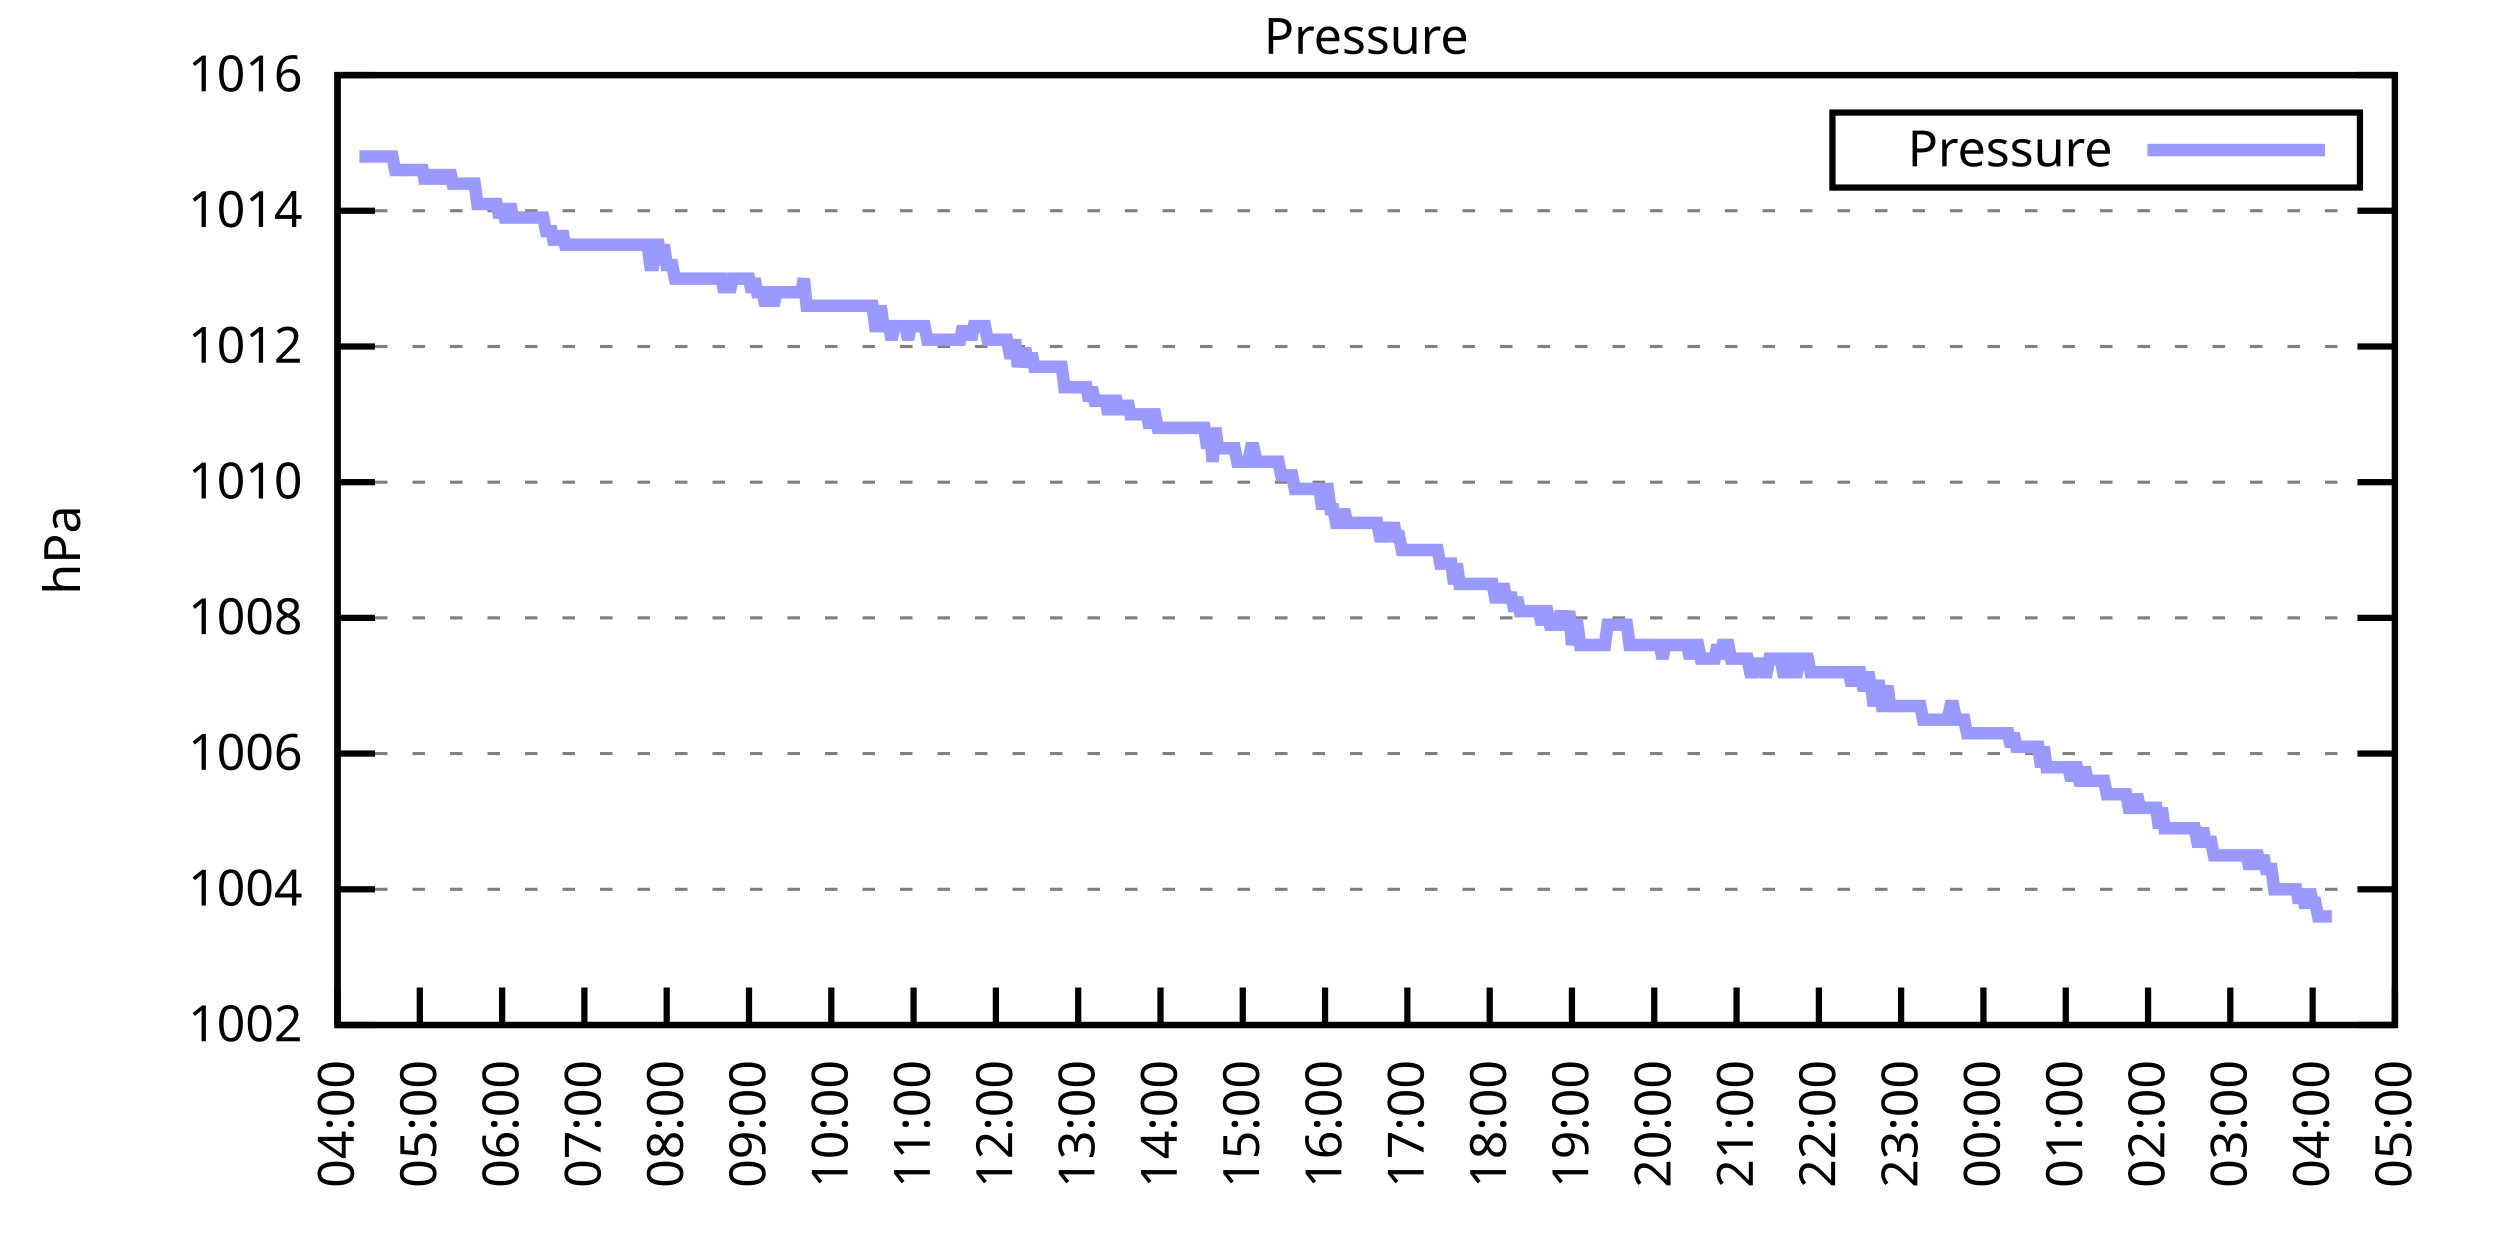
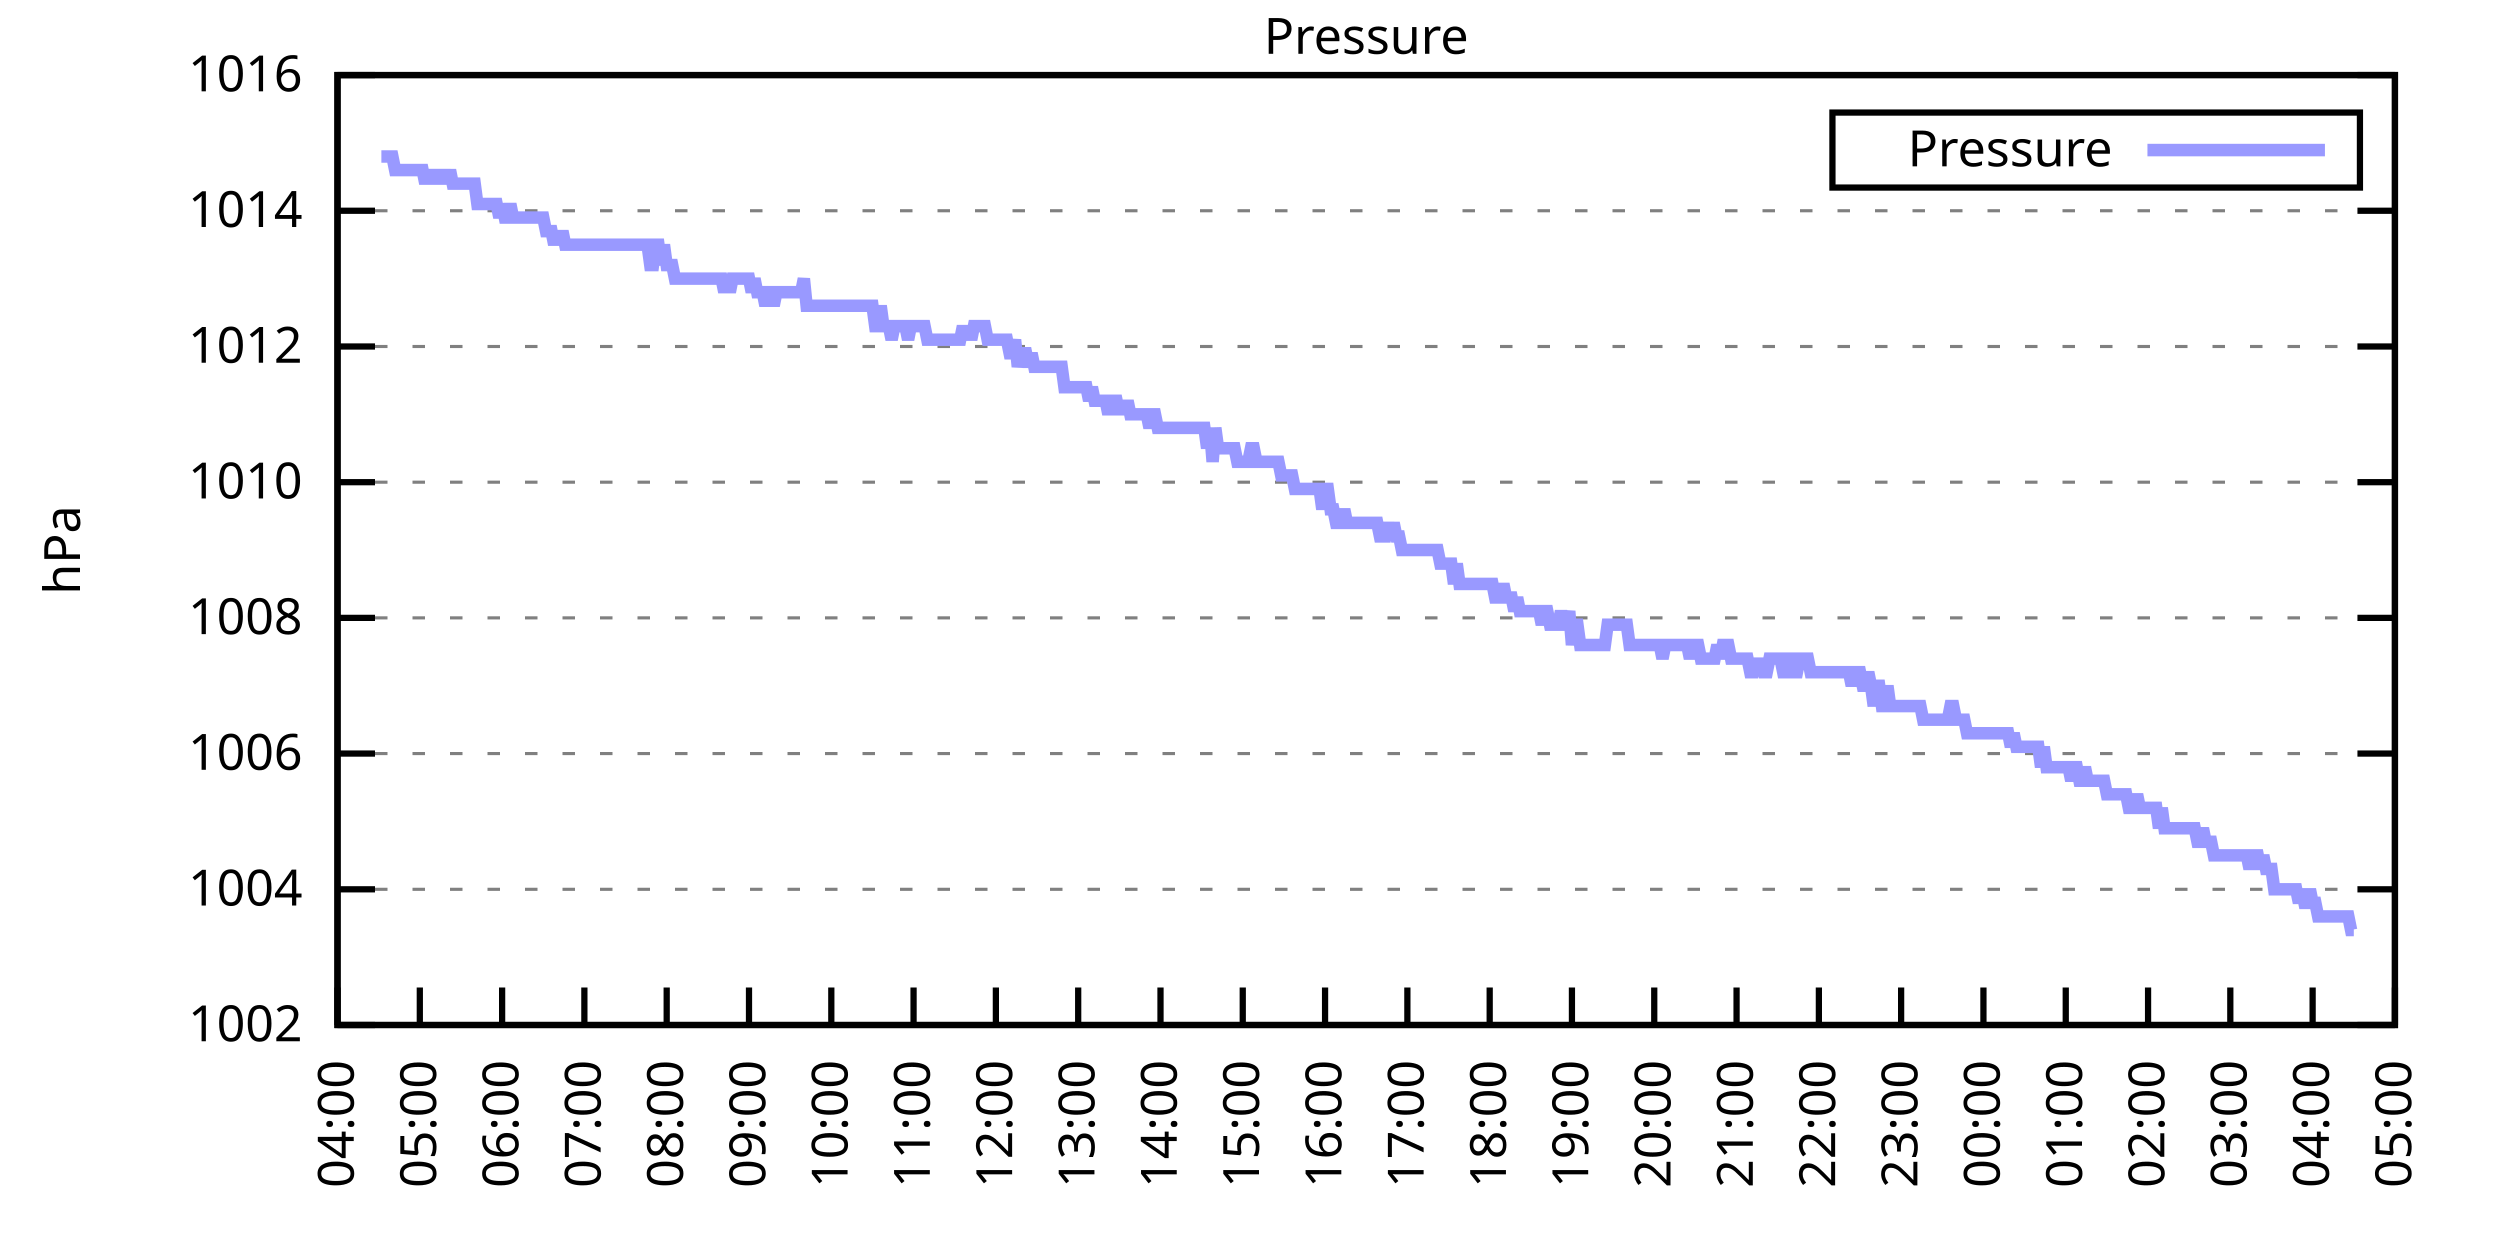
<svg xmlns="http://www.w3.org/2000/svg" xmlns:xlink="http://www.w3.org/1999/xlink" width="400" height="200" viewBox="0 0 400 200">
  <g id="gnuplot_canvas">
    <rect x="0" y="0" width="400" height="200" fill="none" />
    <defs>
      <circle id="gpDot" r="0.5" stroke-width="0.5" stroke="currentColor" />
      <path id="gpPt0" stroke-width="0.333" stroke="currentColor" d="M-1,0 h2 M0,-1 v2" />
      <path id="gpPt1" stroke-width="0.333" stroke="currentColor" d="M-1,-1 L1,1 M1,-1 L-1,1" />
      <path id="gpPt2" stroke-width="0.333" stroke="currentColor" d="M-1,0 L1,0 M0,-1 L0,1 M-1,-1 L1,1 M-1,1 L1,-1" />
      <rect id="gpPt3" stroke-width="0.333" stroke="currentColor" x="-1" y="-1" width="2" height="2" />
      <rect id="gpPt4" stroke-width="0.333" stroke="currentColor" fill="currentColor" x="-1" y="-1" width="2" height="2" />
      <circle id="gpPt5" stroke-width="0.333" stroke="currentColor" cx="0" cy="0" r="1" />
      <use xlink:href="#gpPt5" id="gpPt6" fill="currentColor" stroke="none" />
      <path id="gpPt7" stroke-width="0.333" stroke="currentColor" d="M0,-1.33 L-1.33,0.67 L1.33,0.67 z" />
      <use xlink:href="#gpPt7" id="gpPt8" fill="currentColor" stroke="none" />
      <use xlink:href="#gpPt7" id="gpPt9" stroke="currentColor" transform="rotate(180)" />
      <use xlink:href="#gpPt9" id="gpPt10" fill="currentColor" stroke="none" />
      <use xlink:href="#gpPt3" id="gpPt11" stroke="currentColor" transform="rotate(45)" />
      <use xlink:href="#gpPt11" id="gpPt12" fill="currentColor" stroke="none" />
      <path id="gpPt13" stroke-width="0.333" stroke="currentColor" d="M0,1.330 L1.265,0.411 L0.782,-1.067 L-0.782,-1.076 L-1.265,0.411 z" />
      <use xlink:href="#gpPt13" id="gpPt14" fill="currentColor" stroke="none" />
      <filter id="textbox" filterUnits="objectBoundingBox" x="0" y="0" height="1" width="1">
        <feFlood flood-color="white" flood-opacity="1" result="bgnd" />
        <feComposite in="SourceGraphic" in2="bgnd" operator="atop" />
      </filter>
      <filter id="greybox" filterUnits="objectBoundingBox" x="0" y="0" height="1" width="1">
        <feFlood flood-color="lightgrey" flood-opacity="1" result="grey" />
        <feComposite in="SourceGraphic" in2="grey" operator="atop" />
      </filter>
    </defs>
    <g fill="none" color="white" stroke="currentColor" stroke-width="1.00" stroke-linecap="butt" stroke-linejoin="miter">
</g>
    <g fill="none" color="black" stroke="currentColor" stroke-width="1.00" stroke-linecap="butt" stroke-linejoin="miter">
      <g stroke="none" shape-rendering="crispEdges">
        <polygon fill="rgb(255, 255, 255)" points="54.00,164.00 383.18,164.00 383.18,12.02 54.00,12.02 " />
      </g>
    </g>
    <g fill="none" color="black" stroke="currentColor" stroke-width="1.00" stroke-linecap="butt" stroke-linejoin="miter">
</g>
    <g fill="none" color="black" stroke="black" stroke-width="0.50" stroke-linecap="butt" stroke-linejoin="miter">
</g>
    <g fill="none" color="gray" stroke="currentColor" stroke-width="0.50" stroke-linecap="butt" stroke-linejoin="miter">
      <path stroke="gray" stroke-dasharray="2,4" class="gridline" d="M54.00,164.00 L383.19,164.00  " />
    </g>
    <g fill="none" color="gray" stroke="gray" stroke-width="1.00" stroke-linecap="butt" stroke-linejoin="miter">
</g>
    <g fill="none" color="black" stroke="currentColor" stroke-width="1.00" stroke-linecap="butt" stroke-linejoin="miter">
      <path stroke="black" d="M54.00,164.00 L60.00,164.00 M383.19,164.00 L377.19,164.00  " />
      <g transform="translate(48.40,166.60)" stroke="none" fill="black" font-family="Sans" font-size="8.00" text-anchor="end">
        <text>
          <tspan font-family="Sans"> 1002</tspan>
        </text>
      </g>
    </g>
    <g fill="none" color="black" stroke="currentColor" stroke-width="1.00" stroke-linecap="butt" stroke-linejoin="miter">
</g>
    <g fill="none" color="black" stroke="black" stroke-width="0.50" stroke-linecap="butt" stroke-linejoin="miter">
</g>
    <g fill="none" color="gray" stroke="currentColor" stroke-width="0.50" stroke-linecap="butt" stroke-linejoin="miter">
      <path stroke="gray" stroke-dasharray="2,4" class="gridline" d="M54.00,142.29 L383.19,142.29  " />
    </g>
    <g fill="none" color="gray" stroke="gray" stroke-width="1.00" stroke-linecap="butt" stroke-linejoin="miter">
</g>
    <g fill="none" color="black" stroke="currentColor" stroke-width="1.00" stroke-linecap="butt" stroke-linejoin="miter">
      <path stroke="black" d="M54.00,142.29 L60.00,142.29 M383.19,142.29 L377.19,142.29  " />
      <g transform="translate(48.40,144.89)" stroke="none" fill="black" font-family="Sans" font-size="8.00" text-anchor="end">
        <text>
          <tspan font-family="Sans"> 1004</tspan>
        </text>
      </g>
    </g>
    <g fill="none" color="black" stroke="currentColor" stroke-width="1.00" stroke-linecap="butt" stroke-linejoin="miter">
</g>
    <g fill="none" color="black" stroke="black" stroke-width="0.50" stroke-linecap="butt" stroke-linejoin="miter">
</g>
    <g fill="none" color="gray" stroke="currentColor" stroke-width="0.50" stroke-linecap="butt" stroke-linejoin="miter">
      <path stroke="gray" stroke-dasharray="2,4" class="gridline" d="M54.00,120.57 L383.19,120.57  " />
    </g>
    <g fill="none" color="gray" stroke="gray" stroke-width="1.00" stroke-linecap="butt" stroke-linejoin="miter">
</g>
    <g fill="none" color="black" stroke="currentColor" stroke-width="1.00" stroke-linecap="butt" stroke-linejoin="miter">
      <path stroke="black" d="M54.00,120.57 L60.00,120.57 M383.19,120.57 L377.19,120.57  " />
      <g transform="translate(48.40,123.17)" stroke="none" fill="black" font-family="Sans" font-size="8.00" text-anchor="end">
        <text>
          <tspan font-family="Sans"> 1006</tspan>
        </text>
      </g>
    </g>
    <g fill="none" color="black" stroke="currentColor" stroke-width="1.00" stroke-linecap="butt" stroke-linejoin="miter">
</g>
    <g fill="none" color="black" stroke="black" stroke-width="0.50" stroke-linecap="butt" stroke-linejoin="miter">
</g>
    <g fill="none" color="gray" stroke="currentColor" stroke-width="0.50" stroke-linecap="butt" stroke-linejoin="miter">
      <path stroke="gray" stroke-dasharray="2,4" class="gridline" d="M54.00,98.86 L383.19,98.86  " />
    </g>
    <g fill="none" color="gray" stroke="gray" stroke-width="1.00" stroke-linecap="butt" stroke-linejoin="miter">
</g>
    <g fill="none" color="black" stroke="currentColor" stroke-width="1.00" stroke-linecap="butt" stroke-linejoin="miter">
      <path stroke="black" d="M54.00,98.86 L60.00,98.86 M383.19,98.86 L377.19,98.86  " />
      <g transform="translate(48.40,101.46)" stroke="none" fill="black" font-family="Sans" font-size="8.00" text-anchor="end">
        <text>
          <tspan font-family="Sans"> 1008</tspan>
        </text>
      </g>
    </g>
    <g fill="none" color="black" stroke="currentColor" stroke-width="1.00" stroke-linecap="butt" stroke-linejoin="miter">
</g>
    <g fill="none" color="black" stroke="black" stroke-width="0.50" stroke-linecap="butt" stroke-linejoin="miter">
</g>
    <g fill="none" color="gray" stroke="currentColor" stroke-width="0.50" stroke-linecap="butt" stroke-linejoin="miter">
      <path stroke="gray" stroke-dasharray="2,4" class="gridline" d="M54.00,77.15 L383.19,77.15  " />
    </g>
    <g fill="none" color="gray" stroke="gray" stroke-width="1.00" stroke-linecap="butt" stroke-linejoin="miter">
</g>
    <g fill="none" color="black" stroke="currentColor" stroke-width="1.00" stroke-linecap="butt" stroke-linejoin="miter">
      <path stroke="black" d="M54.00,77.15 L60.00,77.15 M383.19,77.15 L377.19,77.15  " />
      <g transform="translate(48.40,79.75)" stroke="none" fill="black" font-family="Sans" font-size="8.00" text-anchor="end">
        <text>
          <tspan font-family="Sans"> 1010</tspan>
        </text>
      </g>
    </g>
    <g fill="none" color="black" stroke="currentColor" stroke-width="1.00" stroke-linecap="butt" stroke-linejoin="miter">
</g>
    <g fill="none" color="black" stroke="black" stroke-width="0.50" stroke-linecap="butt" stroke-linejoin="miter">
</g>
    <g fill="none" color="gray" stroke="currentColor" stroke-width="0.50" stroke-linecap="butt" stroke-linejoin="miter">
      <path stroke="gray" stroke-dasharray="2,4" class="gridline" d="M54.00,55.44 L383.19,55.44  " />
    </g>
    <g fill="none" color="gray" stroke="gray" stroke-width="1.00" stroke-linecap="butt" stroke-linejoin="miter">
</g>
    <g fill="none" color="black" stroke="currentColor" stroke-width="1.00" stroke-linecap="butt" stroke-linejoin="miter">
      <path stroke="black" d="M54.00,55.44 L60.00,55.44 M383.19,55.44 L377.19,55.44  " />
      <g transform="translate(48.40,58.04)" stroke="none" fill="black" font-family="Sans" font-size="8.00" text-anchor="end">
        <text>
          <tspan font-family="Sans"> 1012</tspan>
        </text>
      </g>
    </g>
    <g fill="none" color="black" stroke="currentColor" stroke-width="1.00" stroke-linecap="butt" stroke-linejoin="miter">
</g>
    <g fill="none" color="black" stroke="black" stroke-width="0.50" stroke-linecap="butt" stroke-linejoin="miter">
</g>
    <g fill="none" color="gray" stroke="currentColor" stroke-width="0.50" stroke-linecap="butt" stroke-linejoin="miter">
      <path stroke="gray" stroke-dasharray="2,4" class="gridline" d="M54.00,33.72 L383.19,33.72  " />
    </g>
    <g fill="none" color="gray" stroke="gray" stroke-width="1.00" stroke-linecap="butt" stroke-linejoin="miter">
</g>
    <g fill="none" color="black" stroke="currentColor" stroke-width="1.00" stroke-linecap="butt" stroke-linejoin="miter">
      <path stroke="black" d="M54.00,33.72 L60.00,33.72 M383.19,33.72 L377.19,33.72  " />
      <g transform="translate(48.40,36.32)" stroke="none" fill="black" font-family="Sans" font-size="8.00" text-anchor="end">
        <text>
          <tspan font-family="Sans"> 1014</tspan>
        </text>
      </g>
    </g>
    <g fill="none" color="black" stroke="currentColor" stroke-width="1.00" stroke-linecap="butt" stroke-linejoin="miter">
</g>
    <g fill="none" color="black" stroke="black" stroke-width="0.50" stroke-linecap="butt" stroke-linejoin="miter">
</g>
    <g fill="none" color="gray" stroke="currentColor" stroke-width="0.50" stroke-linecap="butt" stroke-linejoin="miter">
      <path stroke="gray" stroke-dasharray="2,4" class="gridline" d="M54.00,12.01 L383.19,12.01  " />
    </g>
    <g fill="none" color="gray" stroke="gray" stroke-width="1.00" stroke-linecap="butt" stroke-linejoin="miter">
</g>
    <g fill="none" color="black" stroke="currentColor" stroke-width="1.00" stroke-linecap="butt" stroke-linejoin="miter">
      <path stroke="black" d="M54.00,12.01 L60.00,12.01 M383.19,12.01 L377.19,12.01  " />
      <g transform="translate(48.40,14.61)" stroke="none" fill="black" font-family="Sans" font-size="8.00" text-anchor="end">
        <text>
          <tspan font-family="Sans"> 1016</tspan>
        </text>
      </g>
    </g>
    <g fill="none" color="black" stroke="currentColor" stroke-width="1.00" stroke-linecap="butt" stroke-linejoin="miter">
      <path stroke="black" d="M54.00,164.00 L54.00,158.00  " />
      <g transform="translate(56.60,169.60) rotate(270.00)" stroke="none" fill="black" font-family="Sans" font-size="8.00" text-anchor="end">
        <text>
          <tspan font-family="Sans">04:00</tspan>
        </text>
      </g>
    </g>
    <g fill="none" color="black" stroke="currentColor" stroke-width="1.00" stroke-linecap="butt" stroke-linejoin="miter">
      <path stroke="black" d="M67.17,164.00 L67.17,158.00  " />
      <g transform="translate(69.77,169.60) rotate(270.00)" stroke="none" fill="black" font-family="Sans" font-size="8.00" text-anchor="end">
        <text>
          <tspan font-family="Sans">05:00</tspan>
        </text>
      </g>
    </g>
    <g fill="none" color="black" stroke="currentColor" stroke-width="1.00" stroke-linecap="butt" stroke-linejoin="miter">
      <path stroke="black" d="M80.34,164.00 L80.34,158.00  " />
      <g transform="translate(82.94,169.60) rotate(270.00)" stroke="none" fill="black" font-family="Sans" font-size="8.00" text-anchor="end">
        <text>
          <tspan font-family="Sans">06:00</tspan>
        </text>
      </g>
    </g>
    <g fill="none" color="black" stroke="currentColor" stroke-width="1.00" stroke-linecap="butt" stroke-linejoin="miter">
      <path stroke="black" d="M93.50,164.00 L93.50,158.00  " />
      <g transform="translate(96.10,169.60) rotate(270.00)" stroke="none" fill="black" font-family="Sans" font-size="8.00" text-anchor="end">
        <text>
          <tspan font-family="Sans">07:00</tspan>
        </text>
      </g>
    </g>
    <g fill="none" color="black" stroke="currentColor" stroke-width="1.00" stroke-linecap="butt" stroke-linejoin="miter">
      <path stroke="black" d="M106.67,164.00 L106.67,158.00  " />
      <g transform="translate(109.27,169.60) rotate(270.00)" stroke="none" fill="black" font-family="Sans" font-size="8.00" text-anchor="end">
        <text>
          <tspan font-family="Sans">08:00</tspan>
        </text>
      </g>
    </g>
    <g fill="none" color="black" stroke="currentColor" stroke-width="1.00" stroke-linecap="butt" stroke-linejoin="miter">
      <path stroke="black" d="M119.84,164.00 L119.84,158.00  " />
      <g transform="translate(122.44,169.60) rotate(270.00)" stroke="none" fill="black" font-family="Sans" font-size="8.00" text-anchor="end">
        <text>
          <tspan font-family="Sans">09:00</tspan>
        </text>
      </g>
    </g>
    <g fill="none" color="black" stroke="currentColor" stroke-width="1.00" stroke-linecap="butt" stroke-linejoin="miter">
      <path stroke="black" d="M133.01,164.00 L133.01,158.00  " />
      <g transform="translate(135.61,169.60) rotate(270.00)" stroke="none" fill="black" font-family="Sans" font-size="8.00" text-anchor="end">
        <text>
          <tspan font-family="Sans">10:00</tspan>
        </text>
      </g>
    </g>
    <g fill="none" color="black" stroke="currentColor" stroke-width="1.00" stroke-linecap="butt" stroke-linejoin="miter">
      <path stroke="black" d="M146.17,164.00 L146.17,158.00  " />
      <g transform="translate(148.77,169.60) rotate(270.00)" stroke="none" fill="black" font-family="Sans" font-size="8.00" text-anchor="end">
        <text>
          <tspan font-family="Sans">11:00</tspan>
        </text>
      </g>
    </g>
    <g fill="none" color="black" stroke="currentColor" stroke-width="1.00" stroke-linecap="butt" stroke-linejoin="miter">
      <path stroke="black" d="M159.34,164.00 L159.34,158.00  " />
      <g transform="translate(161.94,169.60) rotate(270.00)" stroke="none" fill="black" font-family="Sans" font-size="8.00" text-anchor="end">
        <text>
          <tspan font-family="Sans">12:00</tspan>
        </text>
      </g>
    </g>
    <g fill="none" color="black" stroke="currentColor" stroke-width="1.00" stroke-linecap="butt" stroke-linejoin="miter">
      <path stroke="black" d="M172.51,164.00 L172.51,158.00  " />
      <g transform="translate(175.11,169.60) rotate(270.00)" stroke="none" fill="black" font-family="Sans" font-size="8.00" text-anchor="end">
        <text>
          <tspan font-family="Sans">13:00</tspan>
        </text>
      </g>
    </g>
    <g fill="none" color="black" stroke="currentColor" stroke-width="1.00" stroke-linecap="butt" stroke-linejoin="miter">
      <path stroke="black" d="M185.68,164.00 L185.68,158.00  " />
      <g transform="translate(188.28,169.60) rotate(270.00)" stroke="none" fill="black" font-family="Sans" font-size="8.00" text-anchor="end">
        <text>
          <tspan font-family="Sans">14:00</tspan>
        </text>
      </g>
    </g>
    <g fill="none" color="black" stroke="currentColor" stroke-width="1.00" stroke-linecap="butt" stroke-linejoin="miter">
      <path stroke="black" d="M198.84,164.00 L198.84,158.00  " />
      <g transform="translate(201.44,169.60) rotate(270.00)" stroke="none" fill="black" font-family="Sans" font-size="8.00" text-anchor="end">
        <text>
          <tspan font-family="Sans">15:00</tspan>
        </text>
      </g>
    </g>
    <g fill="none" color="black" stroke="currentColor" stroke-width="1.00" stroke-linecap="butt" stroke-linejoin="miter">
      <path stroke="black" d="M212.01,164.00 L212.01,158.00  " />
      <g transform="translate(214.61,169.60) rotate(270.00)" stroke="none" fill="black" font-family="Sans" font-size="8.00" text-anchor="end">
        <text>
          <tspan font-family="Sans">16:00</tspan>
        </text>
      </g>
    </g>
    <g fill="none" color="black" stroke="currentColor" stroke-width="1.00" stroke-linecap="butt" stroke-linejoin="miter">
      <path stroke="black" d="M225.18,164.00 L225.18,158.00  " />
      <g transform="translate(227.78,169.60) rotate(270.00)" stroke="none" fill="black" font-family="Sans" font-size="8.00" text-anchor="end">
        <text>
          <tspan font-family="Sans">17:00</tspan>
        </text>
      </g>
    </g>
    <g fill="none" color="black" stroke="currentColor" stroke-width="1.00" stroke-linecap="butt" stroke-linejoin="miter">
      <path stroke="black" d="M238.35,164.00 L238.35,158.00  " />
      <g transform="translate(240.95,169.60) rotate(270.00)" stroke="none" fill="black" font-family="Sans" font-size="8.00" text-anchor="end">
        <text>
          <tspan font-family="Sans">18:00</tspan>
        </text>
      </g>
    </g>
    <g fill="none" color="black" stroke="currentColor" stroke-width="1.00" stroke-linecap="butt" stroke-linejoin="miter">
      <path stroke="black" d="M251.51,164.00 L251.51,158.00  " />
      <g transform="translate(254.11,169.60) rotate(270.00)" stroke="none" fill="black" font-family="Sans" font-size="8.00" text-anchor="end">
        <text>
          <tspan font-family="Sans">19:00</tspan>
        </text>
      </g>
    </g>
    <g fill="none" color="black" stroke="currentColor" stroke-width="1.00" stroke-linecap="butt" stroke-linejoin="miter">
      <path stroke="black" d="M264.68,164.00 L264.68,158.00  " />
      <g transform="translate(267.28,169.60) rotate(270.00)" stroke="none" fill="black" font-family="Sans" font-size="8.00" text-anchor="end">
        <text>
          <tspan font-family="Sans">20:00</tspan>
        </text>
      </g>
    </g>
    <g fill="none" color="black" stroke="currentColor" stroke-width="1.00" stroke-linecap="butt" stroke-linejoin="miter">
      <path stroke="black" d="M277.85,164.00 L277.85,158.00  " />
      <g transform="translate(280.45,169.60) rotate(270.00)" stroke="none" fill="black" font-family="Sans" font-size="8.00" text-anchor="end">
        <text>
          <tspan font-family="Sans">21:00</tspan>
        </text>
      </g>
    </g>
    <g fill="none" color="black" stroke="currentColor" stroke-width="1.00" stroke-linecap="butt" stroke-linejoin="miter">
      <path stroke="black" d="M291.02,164.00 L291.02,158.00  " />
      <g transform="translate(293.62,169.60) rotate(270.00)" stroke="none" fill="black" font-family="Sans" font-size="8.00" text-anchor="end">
        <text>
          <tspan font-family="Sans">22:00</tspan>
        </text>
      </g>
    </g>
    <g fill="none" color="black" stroke="currentColor" stroke-width="1.00" stroke-linecap="butt" stroke-linejoin="miter">
      <path stroke="black" d="M304.18,164.00 L304.18,158.00  " />
      <g transform="translate(306.78,169.60) rotate(270.00)" stroke="none" fill="black" font-family="Sans" font-size="8.00" text-anchor="end">
        <text>
          <tspan font-family="Sans">23:00</tspan>
        </text>
      </g>
    </g>
    <g fill="none" color="black" stroke="currentColor" stroke-width="1.00" stroke-linecap="butt" stroke-linejoin="miter">
      <path stroke="black" d="M317.35,164.00 L317.35,158.00  " />
      <g transform="translate(319.95,169.60) rotate(270.00)" stroke="none" fill="black" font-family="Sans" font-size="8.00" text-anchor="end">
        <text>
          <tspan font-family="Sans">00:00</tspan>
        </text>
      </g>
    </g>
    <g fill="none" color="black" stroke="currentColor" stroke-width="1.00" stroke-linecap="butt" stroke-linejoin="miter">
      <path stroke="black" d="M330.52,164.00 L330.52,158.00  " />
      <g transform="translate(333.12,169.60) rotate(270.00)" stroke="none" fill="black" font-family="Sans" font-size="8.00" text-anchor="end">
        <text>
          <tspan font-family="Sans">01:00</tspan>
        </text>
      </g>
    </g>
    <g fill="none" color="black" stroke="currentColor" stroke-width="1.00" stroke-linecap="butt" stroke-linejoin="miter">
      <path stroke="black" d="M343.69,164.00 L343.69,158.00  " />
      <g transform="translate(346.29,169.60) rotate(270.00)" stroke="none" fill="black" font-family="Sans" font-size="8.00" text-anchor="end">
        <text>
          <tspan font-family="Sans">02:00</tspan>
        </text>
      </g>
    </g>
    <g fill="none" color="black" stroke="currentColor" stroke-width="1.00" stroke-linecap="butt" stroke-linejoin="miter">
      <path stroke="black" d="M356.85,164.00 L356.85,158.00  " />
      <g transform="translate(359.45,169.60) rotate(270.00)" stroke="none" fill="black" font-family="Sans" font-size="8.00" text-anchor="end">
        <text>
          <tspan font-family="Sans">03:00</tspan>
        </text>
      </g>
    </g>
    <g fill="none" color="black" stroke="currentColor" stroke-width="1.00" stroke-linecap="butt" stroke-linejoin="miter">
      <path stroke="black" d="M370.02,164.00 L370.02,158.00  " />
      <g transform="translate(372.62,169.60) rotate(270.00)" stroke="none" fill="black" font-family="Sans" font-size="8.00" text-anchor="end">
        <text>
          <tspan font-family="Sans">04:00</tspan>
        </text>
      </g>
    </g>
    <g fill="none" color="black" stroke="currentColor" stroke-width="1.00" stroke-linecap="butt" stroke-linejoin="miter">
      <path stroke="black" d="M383.19,164.00 L383.19,158.00  " />
      <g transform="translate(385.79,169.60) rotate(270.00)" stroke="none" fill="black" font-family="Sans" font-size="8.00" text-anchor="end">
        <text>
          <tspan font-family="Sans">05:00</tspan>
        </text>
      </g>
    </g>
    <g fill="none" color="black" stroke="currentColor" stroke-width="1.00" stroke-linecap="butt" stroke-linejoin="miter">
</g>
    <g fill="none" color="black" stroke="currentColor" stroke-width="1.00" stroke-linecap="butt" stroke-linejoin="miter">
      <path stroke="black" d="M54.00,12.01 L54.00,164.00 L383.19,164.00 L383.19,12.01 L54.00,12.01 Z  " />
    </g>
    <g fill="none" color="black" stroke="currentColor" stroke-width="1.00" stroke-linecap="butt" stroke-linejoin="miter">
</g>
    <g fill="none" color="black" stroke="currentColor" stroke-width="1.00" stroke-linecap="butt" stroke-linejoin="miter">
      <path stroke="black" d="M293.19,30.01 L293.19,18.01 L377.59,18.01 L377.59,30.01 L293.19,30.01 Z  " />
    </g>
    <g id="Pressure_plot_1">
      <g fill="none" color="white" stroke="black" stroke-width="2.00" stroke-linecap="butt" stroke-linejoin="miter">
</g>
      <g fill="none" color="black" stroke="currentColor" stroke-width="2.00" stroke-linecap="butt" stroke-linejoin="miter">
        <g transform="translate(337.99,26.61)" stroke="none" fill="black" font-family="Sans" font-size="8.00" text-anchor="end">
          <text>
            <tspan font-family="Sans">Pressure</tspan>
          </text>
        </g>
      </g>
      <g fill="none" color="black" stroke="currentColor" stroke-width="2.00" stroke-linecap="butt" stroke-linejoin="miter">
-         <path stroke="rgb(153, 153, 255)" d="M343.59,24.01 L371.99,24.01 M57.51,25.04 L57.95,25.04 L58.39,25.04 L58.83,25.04 L59.27,25.04 L59.71,25.04   L60.14,25.04 L60.58,25.04 L61.02,25.04 L61.46,25.04 L61.90,25.04 L62.34,25.04 L62.78,25.04 L63.22,27.21   L63.66,27.21 L64.10,27.21 L64.53,27.21 L64.97,27.21 L65.41,27.21 L65.85,27.21 L66.29,27.21 L66.73,27.21   L67.17,27.21 L67.61,27.21 L68.05,29.38 L68.48,27.21 L68.92,29.38 L69.36,27.21 L69.80,29.38 L70.24,27.21   L70.68,29.38 L71.12,27.21 L71.56,29.38 L72.00,27.21 L72.43,29.38 L72.87,29.38 L73.31,29.38 L73.75,29.38   L74.19,29.38 L74.63,29.38 L75.07,29.38 L75.51,29.38 L75.95,29.38 L76.38,32.64 L76.82,32.64 L77.26,32.64   L77.70,32.64 L78.14,32.64 L78.58,32.64 L79.02,32.64 L79.46,32.64 L79.90,34.81 L80.34,32.64 L80.77,34.81   L81.21,34.81 L81.65,32.64 L82.09,34.81 L82.53,34.81 L82.97,34.81 L83.41,34.81 L83.85,34.81 L84.29,34.81   L84.72,34.81 L85.16,34.81 L85.60,34.81 L86.04,34.81 L86.48,34.81 L86.92,34.81 L87.36,36.98 L87.80,36.98   L88.24,36.98 L88.67,39.15 L89.11,36.98 L89.55,39.15 L89.99,36.98 L90.43,39.15 L90.87,39.15 L91.31,39.15   L91.75,39.15 L92.19,39.15 L92.62,39.15 L93.06,39.15 L93.50,39.15 L93.94,39.15 L94.38,39.15 L94.82,39.15   L95.26,39.15 L95.70,39.15 L96.14,39.15 L96.58,39.15 L97.01,39.15 L97.45,39.15 L97.89,39.15 L98.33,39.15   L98.77,39.15 L99.21,39.15 L99.65,39.15 L100.09,39.15 L100.53,39.15 L100.96,39.15 L101.40,39.15 L101.84,39.15   L102.28,39.15 L102.72,39.15 L103.16,39.15 L103.60,39.15 L104.04,42.41 L104.48,42.41 L104.91,39.15 L105.35,39.15   L105.79,42.41 L106.23,39.15 L106.67,42.41 L107.11,42.41 L107.55,42.41 L107.99,44.58 L108.43,44.58 L108.87,44.58   L109.30,44.58 L109.74,44.58 L110.18,44.58 L110.62,44.58 L111.06,44.58 L111.50,44.58 L111.94,44.58 L112.38,44.58   L112.82,44.58 L113.25,44.58 L113.69,44.58 L114.13,44.58 L114.57,44.58 L115.01,44.58 L115.45,44.58 L115.89,46.75   L116.33,44.58 L116.77,46.75 L117.20,44.58 L117.64,44.58 L118.08,44.58 L118.52,44.58 L118.96,44.58 L119.40,44.58   L119.84,44.58 L120.28,46.75 L120.72,44.58 L121.15,46.75 L121.59,46.75 L122.03,46.75 L122.47,48.92 L122.91,46.75   L123.35,46.75 L123.79,48.92 L124.23,46.75 L124.67,46.75 L125.11,46.75 L125.54,46.75 L125.98,46.75 L126.42,46.75   L126.86,46.75 L127.30,46.75 L127.74,46.75 L128.18,46.75 L128.62,44.58 L129.06,48.92 L129.49,48.92 L129.93,48.92   L130.37,48.92 L130.81,48.92 L131.25,48.92 L131.69,48.92 L132.13,48.92 L132.57,48.92 L133.01,48.92 L133.44,48.92   L133.88,48.92 L134.32,48.92 L134.76,48.92 L135.20,48.92 L135.64,48.92 L136.08,48.92 L136.52,48.92 L136.96,48.92   L137.39,48.92 L137.83,48.92 L138.27,48.92 L138.71,48.92 L139.15,48.92 L139.59,48.92 L140.03,52.18 L140.47,52.18   L140.91,48.92 L141.35,52.18 L141.78,52.18 L142.22,52.18 L142.66,54.35 L143.10,52.18 L143.54,52.18 L143.98,52.18   L144.42,52.18 L144.86,52.18 L145.30,54.35 L145.73,52.18 L146.17,52.18 L146.61,52.18 L147.05,52.18 L147.49,52.18   L147.93,52.18 L148.37,54.35 L148.81,54.35 L149.25,54.35 L149.68,54.35 L150.12,54.35 L150.56,54.35 L151.00,54.35   L151.44,54.35 L151.88,54.35 L152.32,54.35 L152.76,54.35 L153.20,54.35 L153.63,54.35 L154.07,52.18 L154.51,54.35   L154.95,52.18 L155.39,54.35 L155.83,52.18 L156.27,52.18 L156.71,52.18 L157.15,52.18 L157.59,52.18 L158.02,54.35   L158.46,54.35 L158.90,54.35 L159.34,54.35 L159.78,54.35 L160.22,54.35 L160.66,54.35 L161.10,54.35 L161.54,56.52   L161.97,56.52 L162.41,54.35 L162.85,58.69 L163.29,56.52 L163.73,56.52 L164.17,56.52 L164.61,58.69 L165.05,56.52   L165.49,58.69 L165.92,58.69 L166.36,58.69 L166.80,58.69 L167.24,58.69 L167.68,58.69 L168.12,58.69 L168.56,58.69   L169.00,58.69 L169.44,58.69 L169.87,58.69 L170.31,61.95 L170.75,61.95 L171.19,61.95 L171.63,61.95 L172.07,61.95   L172.51,61.95 L172.95,61.95 L173.39,61.95 L173.83,61.95 L174.26,64.12 L174.70,61.95 L175.14,64.12 L175.58,64.12   L176.02,64.12 L176.46,64.12 L176.90,64.12 L177.34,66.29 L177.78,64.12 L178.21,64.12 L178.65,64.12 L179.09,66.29   L179.53,64.12 L179.97,66.29 L180.41,64.12 L180.85,66.29 L181.29,66.29 L181.73,66.29 L182.16,66.29 L182.60,66.29   L183.04,66.29 L183.48,66.29 L183.92,68.46 L184.36,66.29 L184.80,66.29 L185.24,68.46 L185.68,68.46 L186.11,68.46   L186.55,68.46 L186.99,68.46 L187.43,68.46 L187.87,68.46 L188.31,68.46 L188.75,68.46 L189.19,68.46 L189.63,68.46   L190.07,68.46 L190.50,68.46 L190.94,68.46 L191.38,68.46 L191.82,68.46 L192.26,68.46 L192.70,68.46 L193.14,71.72   L193.58,68.46 L194.02,73.89 L194.45,68.46 L194.89,71.72 L195.33,71.72 L195.77,71.72 L196.21,71.72 L196.65,71.72   L197.09,71.72 L197.53,71.72 L197.97,73.89 L198.40,73.89 L198.84,73.89 L199.28,73.89 L199.72,73.89 L200.16,71.72   L200.60,71.72 L201.04,73.89 L201.48,73.89 L201.92,73.89 L202.35,73.89 L202.79,73.89 L203.23,73.89 L203.67,73.89   L204.11,73.89 L204.55,73.89 L204.99,76.06 L205.43,76.06 L205.87,76.06 L206.31,76.06 L206.74,76.06 L207.18,78.23   L207.62,78.23 L208.06,78.23 L208.50,78.23 L208.94,78.23 L209.38,78.23 L209.82,78.23 L210.26,78.23 L210.69,78.23   L211.13,78.23 L211.57,81.49 L212.01,78.23 L212.45,78.23 L212.89,81.49 L213.33,81.49 L213.77,83.66 L214.21,83.66   L214.64,83.66 L215.08,81.49 L215.52,83.66 L215.96,83.66 L216.40,83.66 L216.84,83.66 L217.28,83.66 L217.72,83.66   L218.16,83.66 L218.60,83.66 L219.03,83.66 L219.47,83.66 L219.91,83.66 L220.35,83.66 L220.79,85.83 L221.23,85.83   L221.67,85.83 L222.11,83.66 L222.55,85.83 L222.98,83.66 L223.42,85.83 L223.86,85.83 L224.30,88.00 L224.74,88.00   L225.18,88.00 L225.62,88.00 L226.06,88.00 L226.50,88.00 L226.93,88.00 L227.37,88.00 L227.81,88.00 L228.25,88.00   L228.69,88.00 L229.13,88.00 L229.57,88.00 L230.01,88.00 L230.45,90.18 L230.88,90.18 L231.32,90.18 L231.76,90.18   L232.20,90.18 L232.64,93.43 L233.08,90.18 L233.52,93.43 L233.96,93.43 L234.40,93.43 L234.84,93.43 L235.27,93.43   L235.71,93.43 L236.15,93.43 L236.59,93.43 L237.03,93.43 L237.47,93.43 L237.91,93.43 L238.35,93.43 L238.79,93.43   L239.22,95.60 L239.66,95.60 L240.10,95.60 L240.54,93.43 L240.98,95.60 L241.42,95.60 L241.86,95.60 L242.30,97.78   L242.74,95.60 L243.17,97.78 L243.61,97.78 L244.05,97.78 L244.49,97.78 L244.93,97.78 L245.37,97.78 L245.81,97.78   L246.25,97.78 L246.69,99.95 L247.12,97.78 L247.56,97.78 L248.00,99.95 L248.44,99.95 L248.88,99.95 L249.32,99.95   L249.76,97.78 L250.20,99.95 L250.64,99.95 L251.08,97.78 L251.51,103.20 L251.95,99.95 L252.39,99.95 L252.83,103.20   L253.27,103.20 L253.71,103.20 L254.15,103.20 L254.59,103.20 L255.03,103.20 L255.46,103.20 L255.90,103.20 L256.34,103.20   L256.78,103.20 L257.22,99.95 L257.66,99.95 L258.10,99.95 L258.54,99.95 L258.98,99.95 L259.41,99.95 L259.85,99.95   L260.29,99.95 L260.73,103.20 L261.17,103.20 L261.61,103.20 L262.05,103.20 L262.49,103.20 L262.93,103.20 L263.36,103.20   L263.80,103.20 L264.24,103.20 L264.68,103.20 L265.12,103.20 L265.56,103.20 L266.00,105.38 L266.44,103.20 L266.88,103.20   L267.32,103.20 L267.75,103.20 L268.19,103.20 L268.63,103.20 L269.07,103.20 L269.51,103.20 L269.95,103.20 L270.39,105.38   L270.83,103.20 L271.27,103.20 L271.70,103.20 L272.14,105.38 L272.58,105.38 L273.02,105.38 L273.46,105.38 L273.90,105.38   L274.34,105.38 L274.78,103.20 L275.22,105.38 L275.65,103.20 L276.09,103.20 L276.53,103.20 L276.97,105.38 L277.41,105.38   L277.85,105.38 L278.29,105.38 L278.73,105.38 L279.17,105.38 L279.60,105.38 L280.04,107.55 L280.48,107.55 L280.92,105.38   L281.36,107.55 L281.80,105.38 L282.24,107.55 L282.68,107.55 L283.12,105.38 L283.56,105.38 L283.99,105.38 L284.43,105.38   L284.87,105.38 L285.31,107.55 L285.75,107.55 L286.19,105.38 L286.63,105.38 L287.07,107.55 L287.51,107.55 L287.94,105.38   L288.38,105.38 L288.82,105.38 L289.26,105.38 L289.70,107.55 L290.14,107.55 L290.58,107.55 L291.02,107.55 L291.46,107.55   L291.89,107.55 L292.33,107.55 L292.77,107.55 L293.21,107.55 L293.65,107.55 L294.09,107.55 L294.53,107.55 L294.97,107.55   L295.41,107.55 L295.84,107.55 L296.28,109.72 L296.72,107.55 L297.16,107.55 L297.60,107.55 L298.04,109.72 L298.48,109.72   L298.92,107.55 L299.36,109.72 L299.80,112.97 L300.23,109.72 L300.67,109.72 L301.11,112.97 L301.55,112.97 L301.99,109.72   L302.43,112.97 L302.87,112.97 L303.31,112.97 L303.75,112.97 L304.18,112.97 L304.62,112.97 L305.06,112.97 L305.50,112.97   L305.94,112.97 L306.38,112.97 L306.82,112.97 L307.26,112.97 L307.70,115.15 L308.13,115.15 L308.57,115.15 L309.01,115.15   L309.45,115.15 L309.89,115.15 L310.33,115.15 L310.77,115.15 L311.21,115.15 L311.65,115.15 L312.08,112.97 L312.52,112.97   L312.96,115.15 L313.40,115.15 L313.84,115.15 L314.28,115.15 L314.72,117.32 L315.16,117.32 L315.60,117.32 L316.04,117.32   L316.47,117.32 L316.91,117.32 L317.35,117.32 L317.79,117.32 L318.23,117.32 L318.67,117.32 L319.11,117.32 L319.55,117.32   L319.99,117.32 L320.42,117.32 L320.86,117.32 L321.30,117.32 L321.74,119.49 L322.18,117.32 L322.62,119.49 L323.06,119.49   L323.50,119.49 L323.94,119.49 L324.37,119.49 L324.81,119.49 L325.25,119.49 L325.69,119.49 L326.13,119.49 L326.57,122.75   L327.01,119.49 L327.45,122.75 L327.89,122.75 L328.33,122.75 L328.76,122.75 L329.20,122.75 L329.64,122.75 L330.08,122.75   L330.52,122.75 L330.96,122.75 L331.40,124.92 L331.84,122.75 L332.28,122.75 L332.71,124.92 L333.15,124.92 L333.59,122.75   L334.03,124.92 L334.47,124.92 L334.91,124.92 L335.35,124.92 L335.79,124.92 L336.23,124.92 L336.66,124.92 L337.10,127.09   L337.54,127.09 L337.98,127.09 L338.42,127.09 L338.86,127.09 L339.30,127.09 L339.74,127.09 L340.18,127.09 L340.61,129.26   L341.05,129.26 L341.49,129.26 L341.93,127.09 L342.37,129.26 L342.81,129.26 L343.25,129.26 L343.69,129.26 L344.13,129.26   L344.57,129.26 L345.00,129.26 L345.44,132.52 L345.88,129.26 L346.32,132.52 L346.76,132.52 L347.20,132.52 L347.64,132.52   L348.08,132.52 L348.52,132.52 L348.95,132.52 L349.39,132.52 L349.83,132.52 L350.27,132.52 L350.71,132.52 L351.15,132.52   L351.59,134.69 L352.03,134.69 L352.47,132.52 L352.90,134.69 L353.34,134.69 L353.78,134.69 L354.22,136.86 L354.66,136.86   L355.10,136.86 L355.54,136.86 L355.98,136.86 L356.42,136.86 L356.85,136.86 L357.29,136.86 L357.73,136.86 L358.17,136.86   L358.61,136.86 L359.05,136.86 L359.49,136.86 L359.93,139.03 L360.37,136.86 L360.81,136.86 L361.24,136.86 L361.68,139.03   L362.12,136.86 L362.56,139.03 L363.00,139.03 L363.44,139.03 L363.88,142.29 L364.32,142.29 L364.76,142.29 L365.19,142.29   L365.63,142.29 L366.07,142.29 L366.51,142.29 L366.95,142.29 L367.39,142.29 L367.83,144.46 L368.27,142.29 L368.71,144.46   L369.14,144.46 L369.58,142.29 L370.02,144.46 L370.46,144.46 L370.90,146.63 L371.34,146.63 L371.78,146.63 L372.22,146.63   L372.66,146.63 L373.09,146.63  " />
+         <path stroke="rgb(153, 153, 255)" d="M343.59,24.01 L371.99,24.01 M61.02,25.04 L61.46,25.04 L61.90,25.04 L62.34,25.04 L62.78,25.04 L63.22,27.21   L63.66,27.21 L64.10,27.21 L64.53,27.21 L64.97,27.21 L65.41,27.21 L65.85,27.21 L66.29,27.21 L66.73,27.21   L67.17,27.21 L67.61,27.21 L68.05,29.38 L68.48,27.21 L68.92,29.38 L69.36,27.21 L69.80,29.38 L70.24,27.21   L70.68,29.38 L71.12,27.21 L71.56,29.38 L72.00,27.21 L72.43,29.38 L72.87,29.38 L73.31,29.38 L73.75,29.38   L74.19,29.38 L74.63,29.38 L75.07,29.38 L75.51,29.38 L75.95,29.38 L76.38,32.64 L76.82,32.64 L77.26,32.64   L77.70,32.64 L78.14,32.64 L78.58,32.64 L79.02,32.64 L79.46,32.64 L79.90,34.81 L80.34,32.64 L80.77,34.81   L81.21,34.81 L81.65,32.64 L82.09,34.81 L82.53,34.81 L82.97,34.81 L83.41,34.81 L83.85,34.81 L84.29,34.81   L84.72,34.81 L85.16,34.81 L85.60,34.81 L86.04,34.81 L86.48,34.81 L86.92,34.81 L87.36,36.98 L87.80,36.98   L88.24,36.98 L88.67,39.15 L89.11,36.98 L89.55,39.15 L89.99,36.98 L90.43,39.15 L90.87,39.15 L91.31,39.15   L91.75,39.15 L92.19,39.15 L92.62,39.15 L93.06,39.15 L93.50,39.15 L93.94,39.15 L94.38,39.15 L94.82,39.15   L95.26,39.15 L95.70,39.15 L96.14,39.15 L96.58,39.15 L97.01,39.15 L97.45,39.15 L97.89,39.15 L98.33,39.15   L98.77,39.15 L99.21,39.15 L99.65,39.15 L100.09,39.15 L100.53,39.15 L100.96,39.15 L101.40,39.15 L101.84,39.15   L102.28,39.15 L102.72,39.15 L103.16,39.15 L103.60,39.15 L104.04,42.41 L104.48,42.41 L104.91,39.15 L105.35,39.15   L105.79,42.41 L106.23,39.15 L106.67,42.41 L107.11,42.41 L107.55,42.41 L107.99,44.58 L108.43,44.58 L108.87,44.58   L109.30,44.58 L109.74,44.58 L110.18,44.58 L110.62,44.58 L111.06,44.58 L111.50,44.58 L111.94,44.58 L112.38,44.58   L112.82,44.58 L113.25,44.58 L113.69,44.58 L114.13,44.58 L114.57,44.58 L115.01,44.58 L115.45,44.58 L115.89,46.75   L116.33,44.58 L116.77,46.75 L117.20,44.58 L117.64,44.58 L118.08,44.58 L118.52,44.58 L118.96,44.58 L119.40,44.58   L119.84,44.58 L120.28,46.75 L120.72,44.58 L121.15,46.75 L121.59,46.75 L122.03,46.75 L122.47,48.92 L122.91,46.75   L123.35,46.75 L123.79,48.92 L124.23,46.75 L124.67,46.75 L125.11,46.75 L125.54,46.75 L125.98,46.75 L126.42,46.75   L126.86,46.75 L127.30,46.75 L127.74,46.75 L128.18,46.75 L128.62,44.58 L129.06,48.92 L129.49,48.92 L129.93,48.92   L130.37,48.92 L130.81,48.92 L131.25,48.92 L131.69,48.92 L132.13,48.92 L132.57,48.92 L133.01,48.92 L133.44,48.92   L133.88,48.92 L134.32,48.92 L134.76,48.92 L135.20,48.92 L135.64,48.92 L136.08,48.92 L136.52,48.92 L136.96,48.92   L137.39,48.92 L137.83,48.92 L138.27,48.92 L138.71,48.92 L139.15,48.92 L139.59,48.92 L140.03,52.18 L140.47,52.18   L140.91,48.92 L141.35,52.18 L141.78,52.18 L142.22,52.18 L142.66,54.35 L143.10,52.18 L143.54,52.18 L143.98,52.18   L144.42,52.18 L144.86,52.18 L145.30,54.35 L145.73,52.18 L146.17,52.18 L146.61,52.18 L147.05,52.18 L147.49,52.18   L147.93,52.18 L148.37,54.35 L148.81,54.35 L149.25,54.35 L149.68,54.35 L150.12,54.35 L150.56,54.35 L151.00,54.35   L151.44,54.35 L151.88,54.35 L152.32,54.35 L152.76,54.35 L153.20,54.35 L153.63,54.35 L154.07,52.18 L154.51,54.35   L154.95,52.18 L155.39,54.35 L155.83,52.18 L156.27,52.18 L156.71,52.18 L157.15,52.18 L157.59,52.18 L158.02,54.35   L158.46,54.35 L158.90,54.35 L159.34,54.35 L159.78,54.35 L160.22,54.35 L160.66,54.35 L161.10,54.35 L161.54,56.52   L161.97,56.52 L162.41,54.35 L162.85,58.69 L163.29,56.52 L163.73,56.52 L164.17,56.52 L164.61,58.69 L165.05,56.52   L165.49,58.69 L165.92,58.69 L166.36,58.69 L166.80,58.69 L167.24,58.69 L167.68,58.69 L168.12,58.69 L168.56,58.69   L169.00,58.69 L169.44,58.69 L169.87,58.69 L170.31,61.95 L170.75,61.95 L171.19,61.95 L171.63,61.95 L172.07,61.95   L172.51,61.95 L172.95,61.95 L173.39,61.95 L173.83,61.95 L174.26,64.12 L174.70,61.95 L175.14,64.12 L175.58,64.12   L176.02,64.12 L176.46,64.12 L176.90,64.12 L177.34,66.29 L177.78,64.12 L178.21,64.12 L178.65,64.12 L179.09,66.29   L179.53,64.12 L179.97,66.29 L180.41,64.12 L180.85,66.29 L181.29,66.29 L181.73,66.29 L182.16,66.29 L182.60,66.29   L183.04,66.29 L183.48,66.29 L183.92,68.46 L184.36,66.29 L184.80,66.29 L185.24,68.46 L185.68,68.46 L186.11,68.46   L186.55,68.46 L186.99,68.46 L187.43,68.46 L187.87,68.46 L188.31,68.46 L188.75,68.46 L189.19,68.46 L189.63,68.46   L190.07,68.46 L190.50,68.46 L190.94,68.46 L191.38,68.46 L191.82,68.46 L192.26,68.46 L192.70,68.46 L193.14,71.72   L193.58,68.46 L194.02,73.89 L194.45,68.46 L194.89,71.72 L195.33,71.72 L195.77,71.72 L196.21,71.72 L196.65,71.72   L197.09,71.72 L197.53,71.72 L197.97,73.89 L198.40,73.89 L198.84,73.89 L199.28,73.89 L199.72,73.89 L200.16,71.72   L200.60,71.72 L201.04,73.89 L201.48,73.89 L201.92,73.89 L202.35,73.89 L202.79,73.89 L203.23,73.89 L203.67,73.89   L204.11,73.89 L204.55,73.89 L204.99,76.06 L205.43,76.06 L205.87,76.06 L206.31,76.06 L206.74,76.06 L207.18,78.23   L207.62,78.23 L208.06,78.23 L208.50,78.23 L208.94,78.23 L209.38,78.23 L209.82,78.23 L210.26,78.23 L210.69,78.23   L211.13,78.23 L211.57,81.49 L212.01,78.23 L212.45,78.23 L212.89,81.49 L213.33,81.49 L213.77,83.66 L214.21,83.66   L214.64,83.66 L215.08,81.49 L215.52,83.66 L215.96,83.66 L216.40,83.66 L216.84,83.66 L217.28,83.66 L217.72,83.66   L218.16,83.66 L218.60,83.66 L219.03,83.66 L219.47,83.66 L219.91,83.66 L220.35,83.66 L220.79,85.83 L221.23,85.83   L221.67,85.83 L222.11,83.66 L222.55,85.83 L222.98,83.66 L223.42,85.83 L223.86,85.83 L224.30,88.00 L224.74,88.00   L225.18,88.00 L225.62,88.00 L226.06,88.00 L226.50,88.00 L226.93,88.00 L227.37,88.00 L227.81,88.00 L228.25,88.00   L228.69,88.00 L229.13,88.00 L229.57,88.00 L230.01,88.00 L230.45,90.18 L230.88,90.18 L231.32,90.18 L231.76,90.18   L232.20,90.18 L232.64,93.43 L233.08,90.18 L233.52,93.43 L233.96,93.43 L234.40,93.43 L234.84,93.43 L235.27,93.43   L235.71,93.43 L236.15,93.43 L236.59,93.43 L237.03,93.43 L237.47,93.43 L237.91,93.43 L238.35,93.43 L238.79,93.43   L239.22,95.60 L239.66,95.60 L240.10,95.60 L240.54,93.43 L240.98,95.60 L241.42,95.60 L241.86,95.60 L242.30,97.78   L242.74,95.60 L243.17,97.78 L243.61,97.78 L244.05,97.78 L244.49,97.78 L244.93,97.78 L245.37,97.78 L245.81,97.78   L246.25,97.78 L246.69,99.95 L247.12,97.78 L247.56,97.78 L248.00,99.95 L248.44,99.95 L248.88,99.95 L249.32,99.95   L249.76,97.78 L250.20,99.95 L250.64,99.95 L251.08,97.78 L251.51,103.20 L251.95,99.95 L252.39,99.95 L252.83,103.20   L253.27,103.20 L253.71,103.20 L254.15,103.20 L254.59,103.20 L255.03,103.20 L255.46,103.20 L255.90,103.20 L256.34,103.20   L256.78,103.20 L257.22,99.95 L257.66,99.95 L258.10,99.95 L258.54,99.95 L258.98,99.95 L259.41,99.95 L259.85,99.95   L260.29,99.95 L260.73,103.20 L261.17,103.20 L261.61,103.20 L262.05,103.20 L262.49,103.20 L262.93,103.20 L263.36,103.20   L263.80,103.20 L264.24,103.20 L264.68,103.20 L265.12,103.20 L265.56,103.20 L266.00,105.38 L266.44,103.20 L266.88,103.20   L267.32,103.20 L267.75,103.20 L268.19,103.20 L268.63,103.20 L269.07,103.20 L269.51,103.20 L269.95,103.20 L270.39,105.38   L270.83,103.20 L271.27,103.20 L271.70,103.20 L272.14,105.38 L272.58,105.38 L273.02,105.38 L273.46,105.38 L273.90,105.38   L274.34,105.38 L274.78,103.20 L275.22,105.38 L275.65,103.20 L276.09,103.20 L276.53,103.20 L276.97,105.38 L277.41,105.38   L277.85,105.38 L278.29,105.38 L278.73,105.38 L279.17,105.38 L279.60,105.38 L280.04,107.55 L280.48,107.55 L280.92,105.38   L281.36,107.55 L281.80,105.38 L282.24,107.55 L282.68,107.55 L283.12,105.38 L283.56,105.38 L283.99,105.38 L284.43,105.38   L284.87,105.38 L285.31,107.55 L285.75,107.55 L286.19,105.38 L286.63,105.38 L287.07,107.55 L287.51,107.55 L287.94,105.38   L288.38,105.38 L288.82,105.38 L289.26,105.38 L289.70,107.55 L290.14,107.55 L290.58,107.55 L291.02,107.55 L291.46,107.55   L291.89,107.55 L292.33,107.55 L292.77,107.55 L293.21,107.55 L293.65,107.55 L294.09,107.55 L294.53,107.55 L294.97,107.55   L295.41,107.55 L295.84,107.55 L296.28,109.72 L296.72,107.55 L297.16,107.55 L297.60,107.55 L298.04,109.72 L298.48,109.72   L298.92,107.55 L299.36,109.72 L299.80,112.97 L300.23,109.72 L300.67,109.72 L301.11,112.97 L301.55,112.97 L301.99,109.72   L302.43,112.97 L302.87,112.97 L303.31,112.97 L303.75,112.97 L304.18,112.97 L304.62,112.97 L305.06,112.97 L305.50,112.97   L305.94,112.97 L306.38,112.97 L306.82,112.97 L307.26,112.97 L307.70,115.15 L308.13,115.15 L308.57,115.15 L309.01,115.15   L309.45,115.15 L309.89,115.15 L310.33,115.15 L310.77,115.15 L311.21,115.15 L311.65,115.15 L312.08,112.97 L312.52,112.97   L312.96,115.15 L313.40,115.15 L313.84,115.15 L314.28,115.15 L314.72,117.32 L315.16,117.32 L315.60,117.32 L316.04,117.32   L316.47,117.32 L316.91,117.32 L317.35,117.32 L317.79,117.32 L318.23,117.32 L318.67,117.32 L319.11,117.32 L319.55,117.32   L319.99,117.32 L320.42,117.32 L320.86,117.32 L321.30,117.32 L321.74,119.49 L322.18,117.32 L322.62,119.49 L323.06,119.49   L323.50,119.49 L323.94,119.49 L324.37,119.49 L324.81,119.49 L325.25,119.49 L325.69,119.49 L326.13,119.49 L326.57,122.75   L327.01,119.49 L327.45,122.75 L327.89,122.75 L328.33,122.75 L328.76,122.75 L329.20,122.75 L329.64,122.75 L330.08,122.75   L330.52,122.75 L330.96,122.75 L331.40,124.92 L331.84,122.75 L332.28,122.75 L332.71,124.92 L333.15,124.92 L333.59,122.75   L334.03,124.92 L334.47,124.92 L334.91,124.92 L335.35,124.92 L335.79,124.92 L336.23,124.92 L336.66,124.92 L337.10,127.09   L337.54,127.09 L337.98,127.09 L338.42,127.09 L338.86,127.09 L339.30,127.09 L339.74,127.09 L340.18,127.09 L340.61,129.26   L341.05,129.26 L341.49,129.26 L341.93,127.09 L342.37,129.26 L342.81,129.26 L343.25,129.26 L343.69,129.26 L344.13,129.26   L344.57,129.26 L345.00,129.26 L345.44,132.52 L345.88,129.26 L346.32,132.52 L346.76,132.52 L347.20,132.52 L347.64,132.52   L348.08,132.52 L348.52,132.52 L348.95,132.52 L349.39,132.52 L349.83,132.52 L350.27,132.52 L350.71,132.52 L351.15,132.52   L351.59,134.69 L352.03,134.69 L352.47,132.52 L352.90,134.69 L353.34,134.69 L353.78,134.69 L354.22,136.86 L354.66,136.86   L355.10,136.86 L355.54,136.86 L355.98,136.86 L356.42,136.86 L356.85,136.86 L357.29,136.86 L357.73,136.86 L358.17,136.86   L358.61,136.86 L359.05,136.86 L359.49,136.86 L359.93,139.03 L360.37,136.86 L360.81,136.86 L361.24,136.86 L361.68,139.03   L362.12,136.86 L362.56,139.03 L363.00,139.03 L363.44,139.03 L363.88,142.29 L364.32,142.29 L364.76,142.29 L365.19,142.29   L365.63,142.29 L366.07,142.29 L366.51,142.29 L366.95,142.29 L367.39,142.29 L367.83,144.46 L368.27,142.29 L368.71,144.46   L369.14,144.46 L369.58,142.29 L370.02,144.46 L370.46,144.46 L370.90,146.63 L371.34,146.63 L371.78,146.63 L372.22,146.63   L372.66,146.63 L373.09,146.63 L373.53,146.63 L373.97,146.63 L374.41,146.63 L374.85,146.63 L375.29,146.63 L375.73,146.63   L376.17,148.80 L376.61,148.80  " />
      </g>
    </g>
    <g fill="none" color="black" stroke="currentColor" stroke-width="2.00" stroke-linecap="butt" stroke-linejoin="miter">
</g>
    <g fill="none" color="black" stroke="black" stroke-width="1.00" stroke-linecap="butt" stroke-linejoin="miter">
</g>
    <g fill="none" color="black" stroke="currentColor" stroke-width="1.00" stroke-linecap="butt" stroke-linejoin="miter">
      <path stroke="black" d="M54.00,12.01 L54.00,164.00 L383.19,164.00 L383.19,12.01 L54.00,12.01 Z  " />
      <g transform="translate(12.80,88.01) rotate(270.00)" stroke="none" fill="black" font-family="Sans" font-size="8.00" text-anchor="middle">
        <text>
          <tspan font-family="Sans">hPa</tspan>
        </text>
      </g>
    </g>
    <g fill="none" color="black" stroke="currentColor" stroke-width="1.00" stroke-linecap="butt" stroke-linejoin="miter">
</g>
    <g fill="none" color="black" stroke="currentColor" stroke-width="1.00" stroke-linecap="butt" stroke-linejoin="miter">
      <g transform="translate(218.59,8.61)" stroke="none" fill="black" font-family="Sans" font-size="8.00" text-anchor="middle">
        <text>
          <tspan font-family="Sans">Pressure</tspan>
        </text>
      </g>
    </g>
    <g fill="none" color="black" stroke="currentColor" stroke-width="1.00" stroke-linecap="butt" stroke-linejoin="miter">
</g>
  </g>
</svg>
